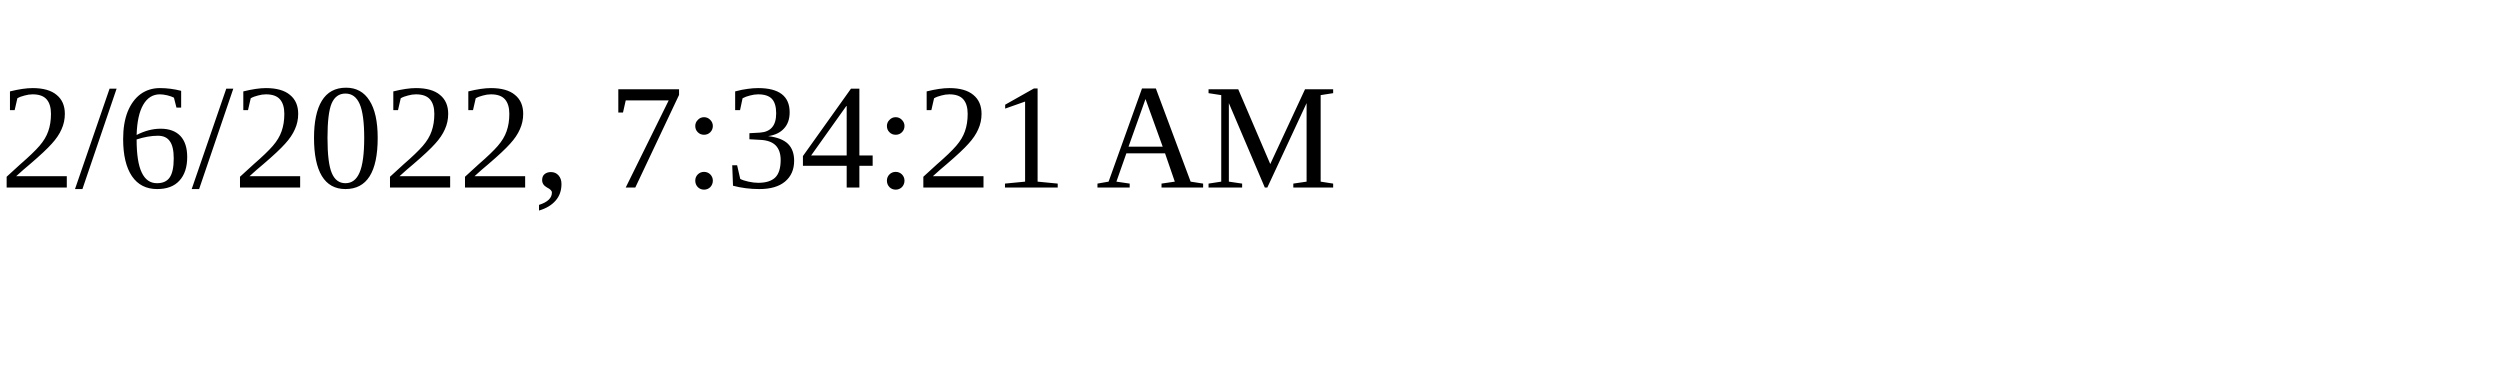
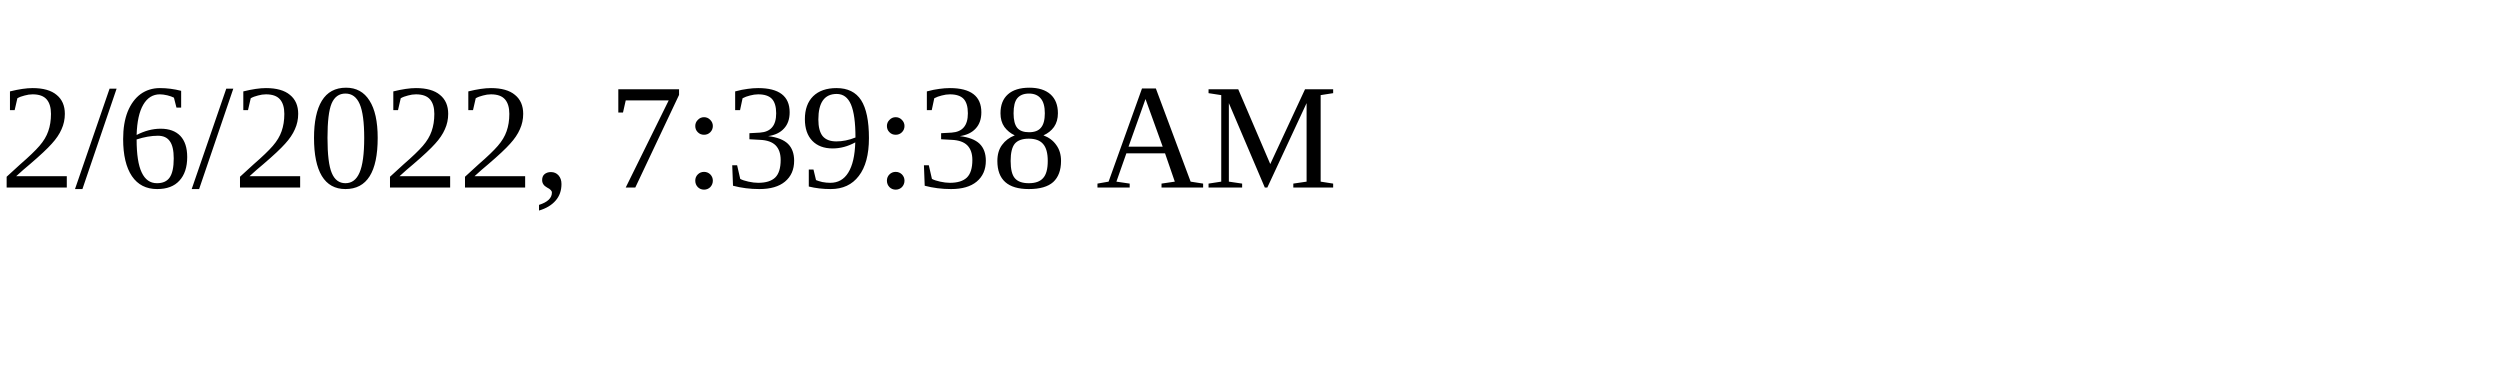
<svg xmlns="http://www.w3.org/2000/svg" height="30" width="200">
-   <text x="0" y="15">2/6/2022, 7:34:21 AM</text>
+   <text x="0" y="15">2/6/2022, 7:39:38 AM</text>
</svg>
